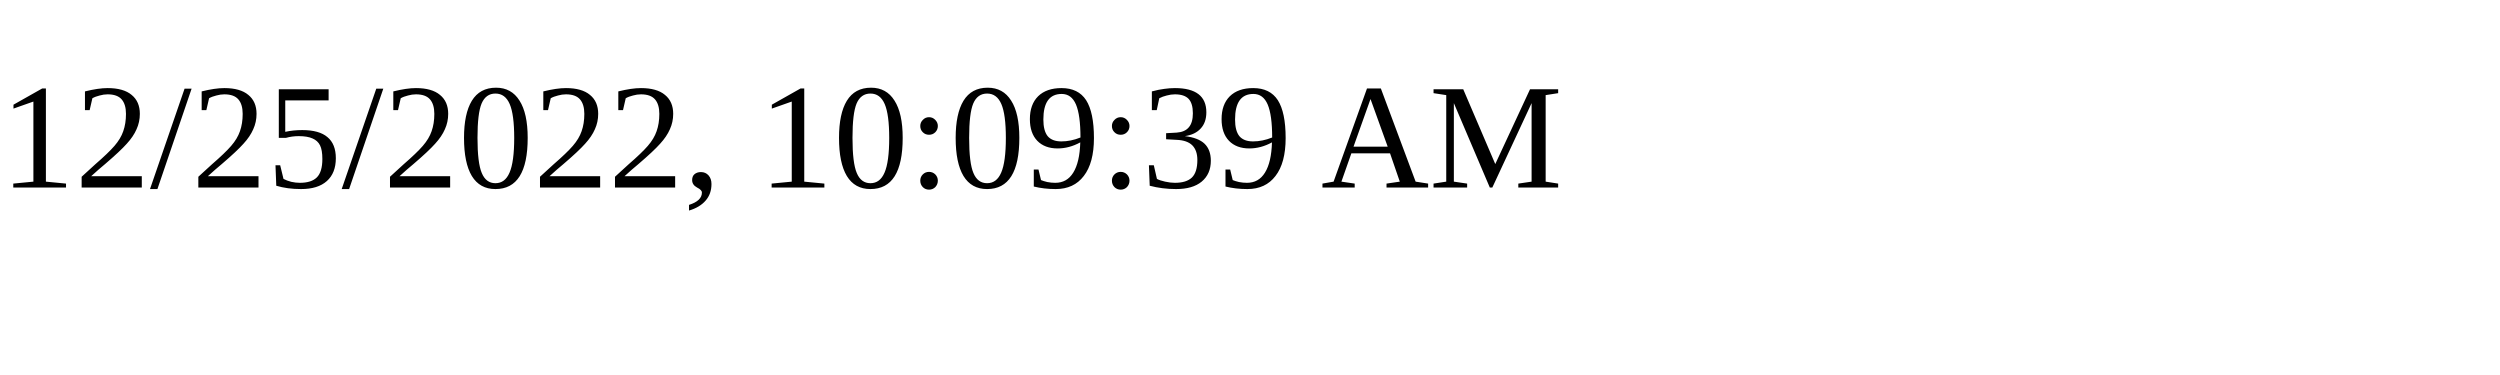
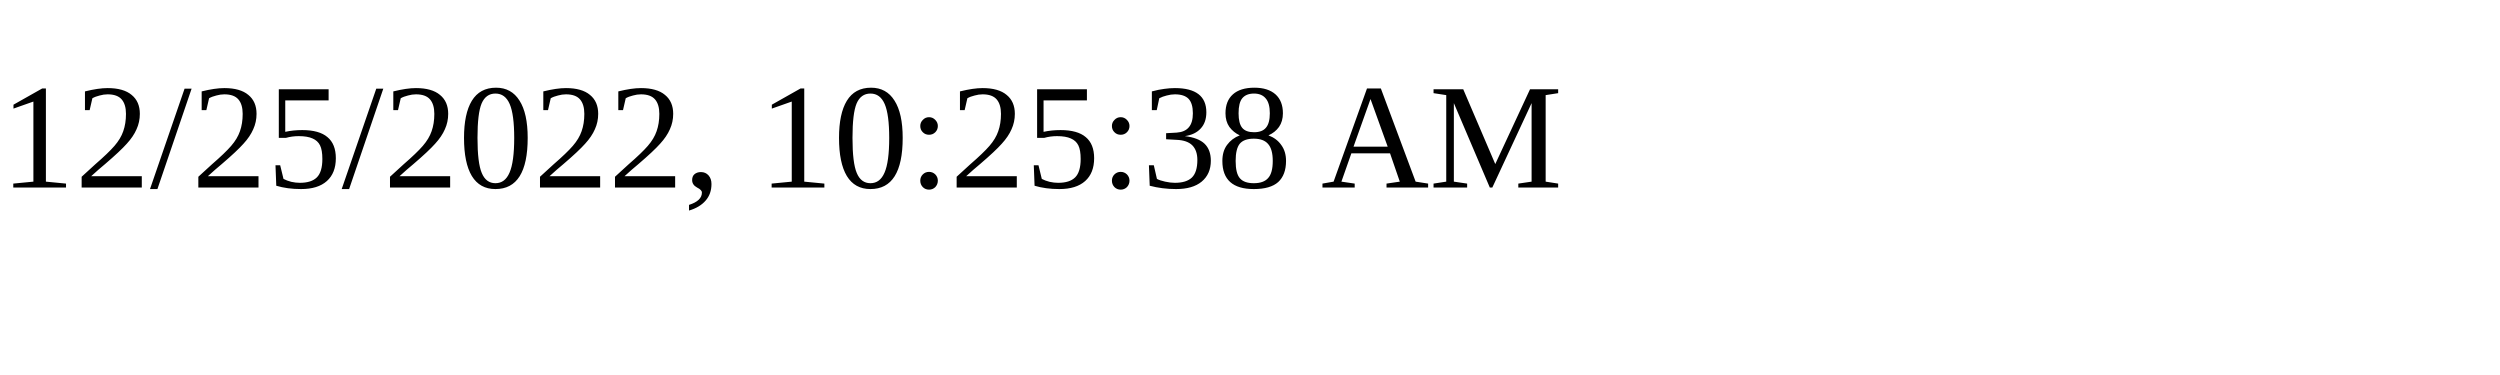
<svg xmlns="http://www.w3.org/2000/svg" height="30" width="200">
-   <text x="0" y="15">12/25/2022, 10:09:39 AM</text>
+   <text x="0" y="15">12/25/2022, 10:25:38 AM</text>
</svg>
